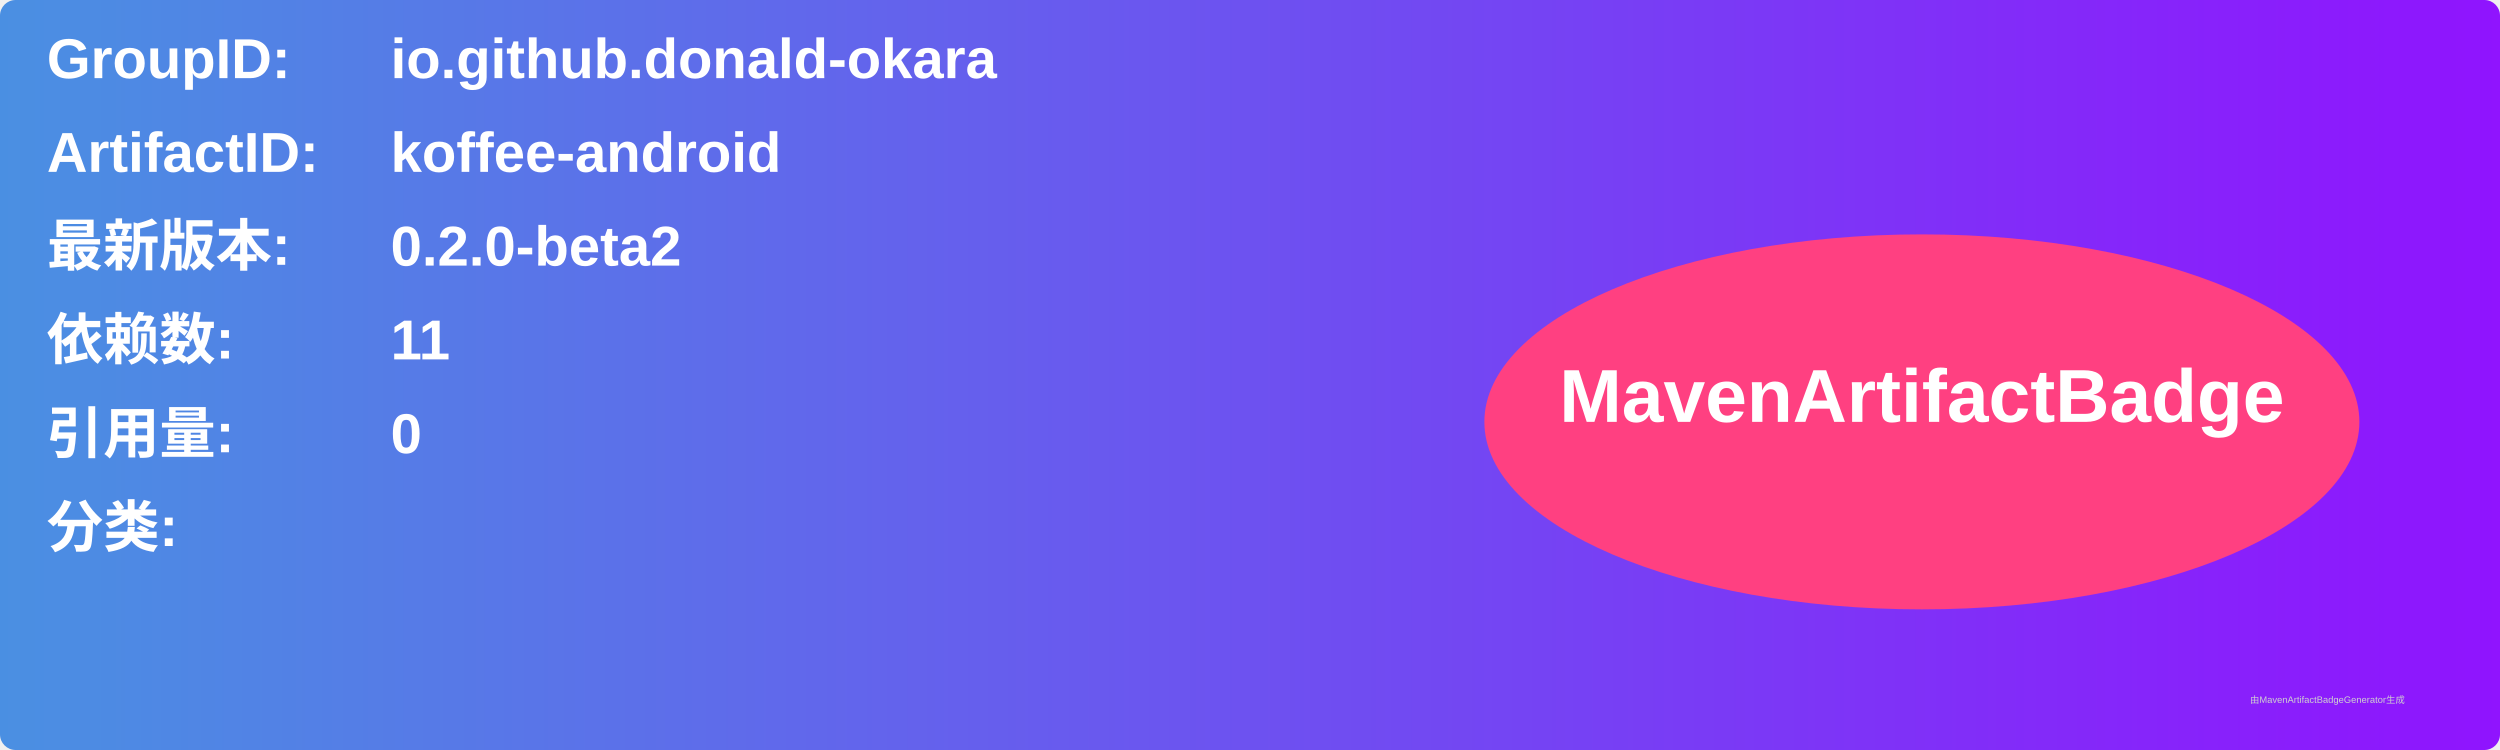
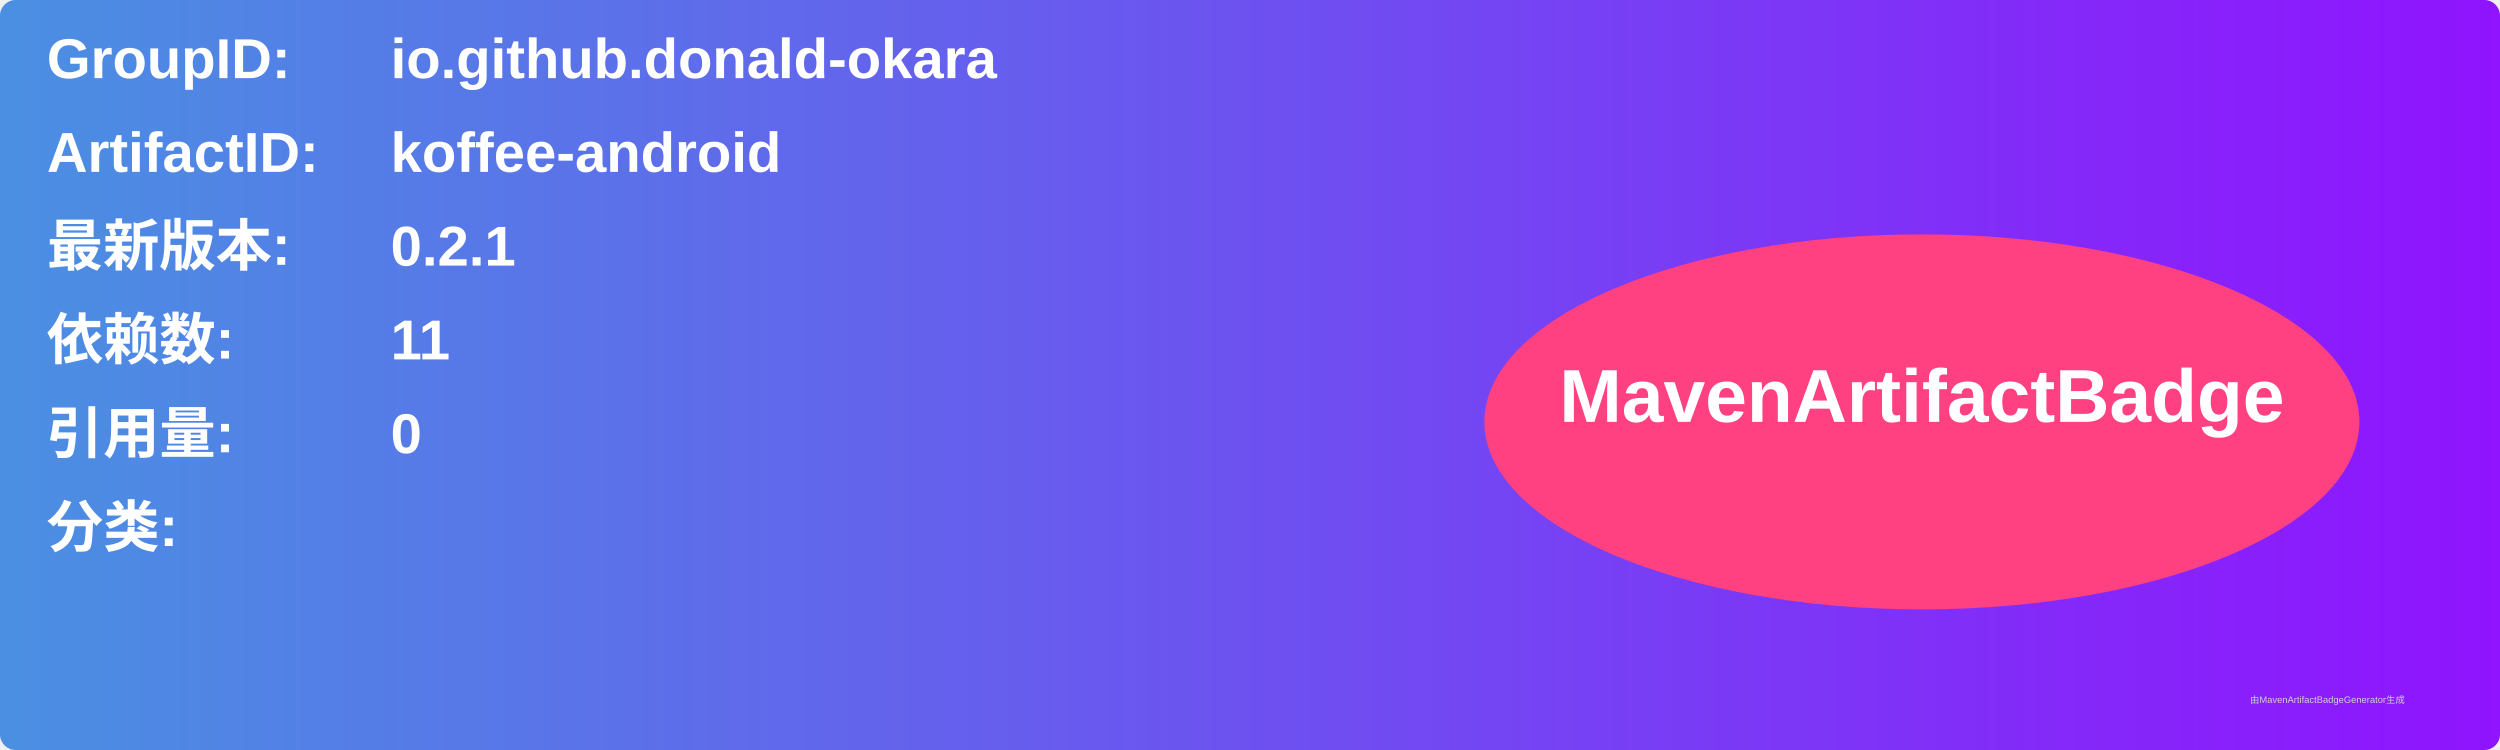
<svg xmlns="http://www.w3.org/2000/svg" width="800" height="240" viewBox="0 0 800 240">
  <linearGradient id="grad" x1="0%" y1="0%" x2="100%" y2="0%">
    <stop offset="0%" stop-color="#4a90e2" />
    <stop offset="100%" stop-color="#9013fe" />
  </linearGradient>
  <rect width="100%" height="100%" rx="5" ry="5" fill="url(#grad)" />
  <g transform="translate(15, 15)">
    <text x="0" y="10" font-family="Arial" font-size="18" fill="white" font-weight="bold" width="260">GroupID:</text>
    <text x="110" y="10" font-family="Arial" font-size="18" fill="white" font-weight="bold" width="460">io.github.donald-okara</text>
    <text x="0" y="40" font-family="Arial" font-size="18" fill="white" font-weight="bold" width="260">ArtifactID:</text>
    <text x="110" y="40" font-family="Arial" font-size="18" fill="white" font-weight="bold" width="460">koffee-android</text>
    <text x="0" y="70" font-family="Arial" font-size="18" fill="white" font-weight="bold">最新版本:</text>
    <text x="110" y="70" font-family="Arial" font-size="18" fill="white" font-weight="bold">
-       <tspan font-weight="bold">0.2.0-beta2</tspan>
+       <tspan font-weight="bold">0.2.1</tspan>
    </text>
    <text x="0" y="100" font-family="Arial" font-size="18" fill="white" font-weight="bold">依赖数: </text>
    <text x="110" y="100" font-family="Arial" font-size="18" fill="white">
      <tspan font-weight="bold">11</tspan>
    </text>
    <text x="0" y="130" font-family="Arial" font-size="18" fill="white" font-weight="bold">引用量: </text>
    <text x="110" y="130" font-family="Arial" font-size="18" fill="white">
      <tspan font-weight="bold">0</tspan>
    </text>
    <text x="0" y="160" font-family="Arial" font-size="18" fill="white" font-weight="bold">分类:</text>
    <text x="10" y="190" font-family="Arial" font-size="10" fill="white">
      <tspan font-weight="bold" />
    </text>
    <ellipse cx="600" cy="120" rx="140" ry="60" fill="#ff4081" />
    <text x="600" y="120" text-anchor="middle" font-family="Arial" font-size="24" fill="white" font-weight="bold">MavenArtifactBadge</text>
  </g>
  <text x="720" y="225" font-family="Arial" font-size="3" fill="#d0d0d0">由MavenArtifactBadgeGenerator生成</text>
</svg>
